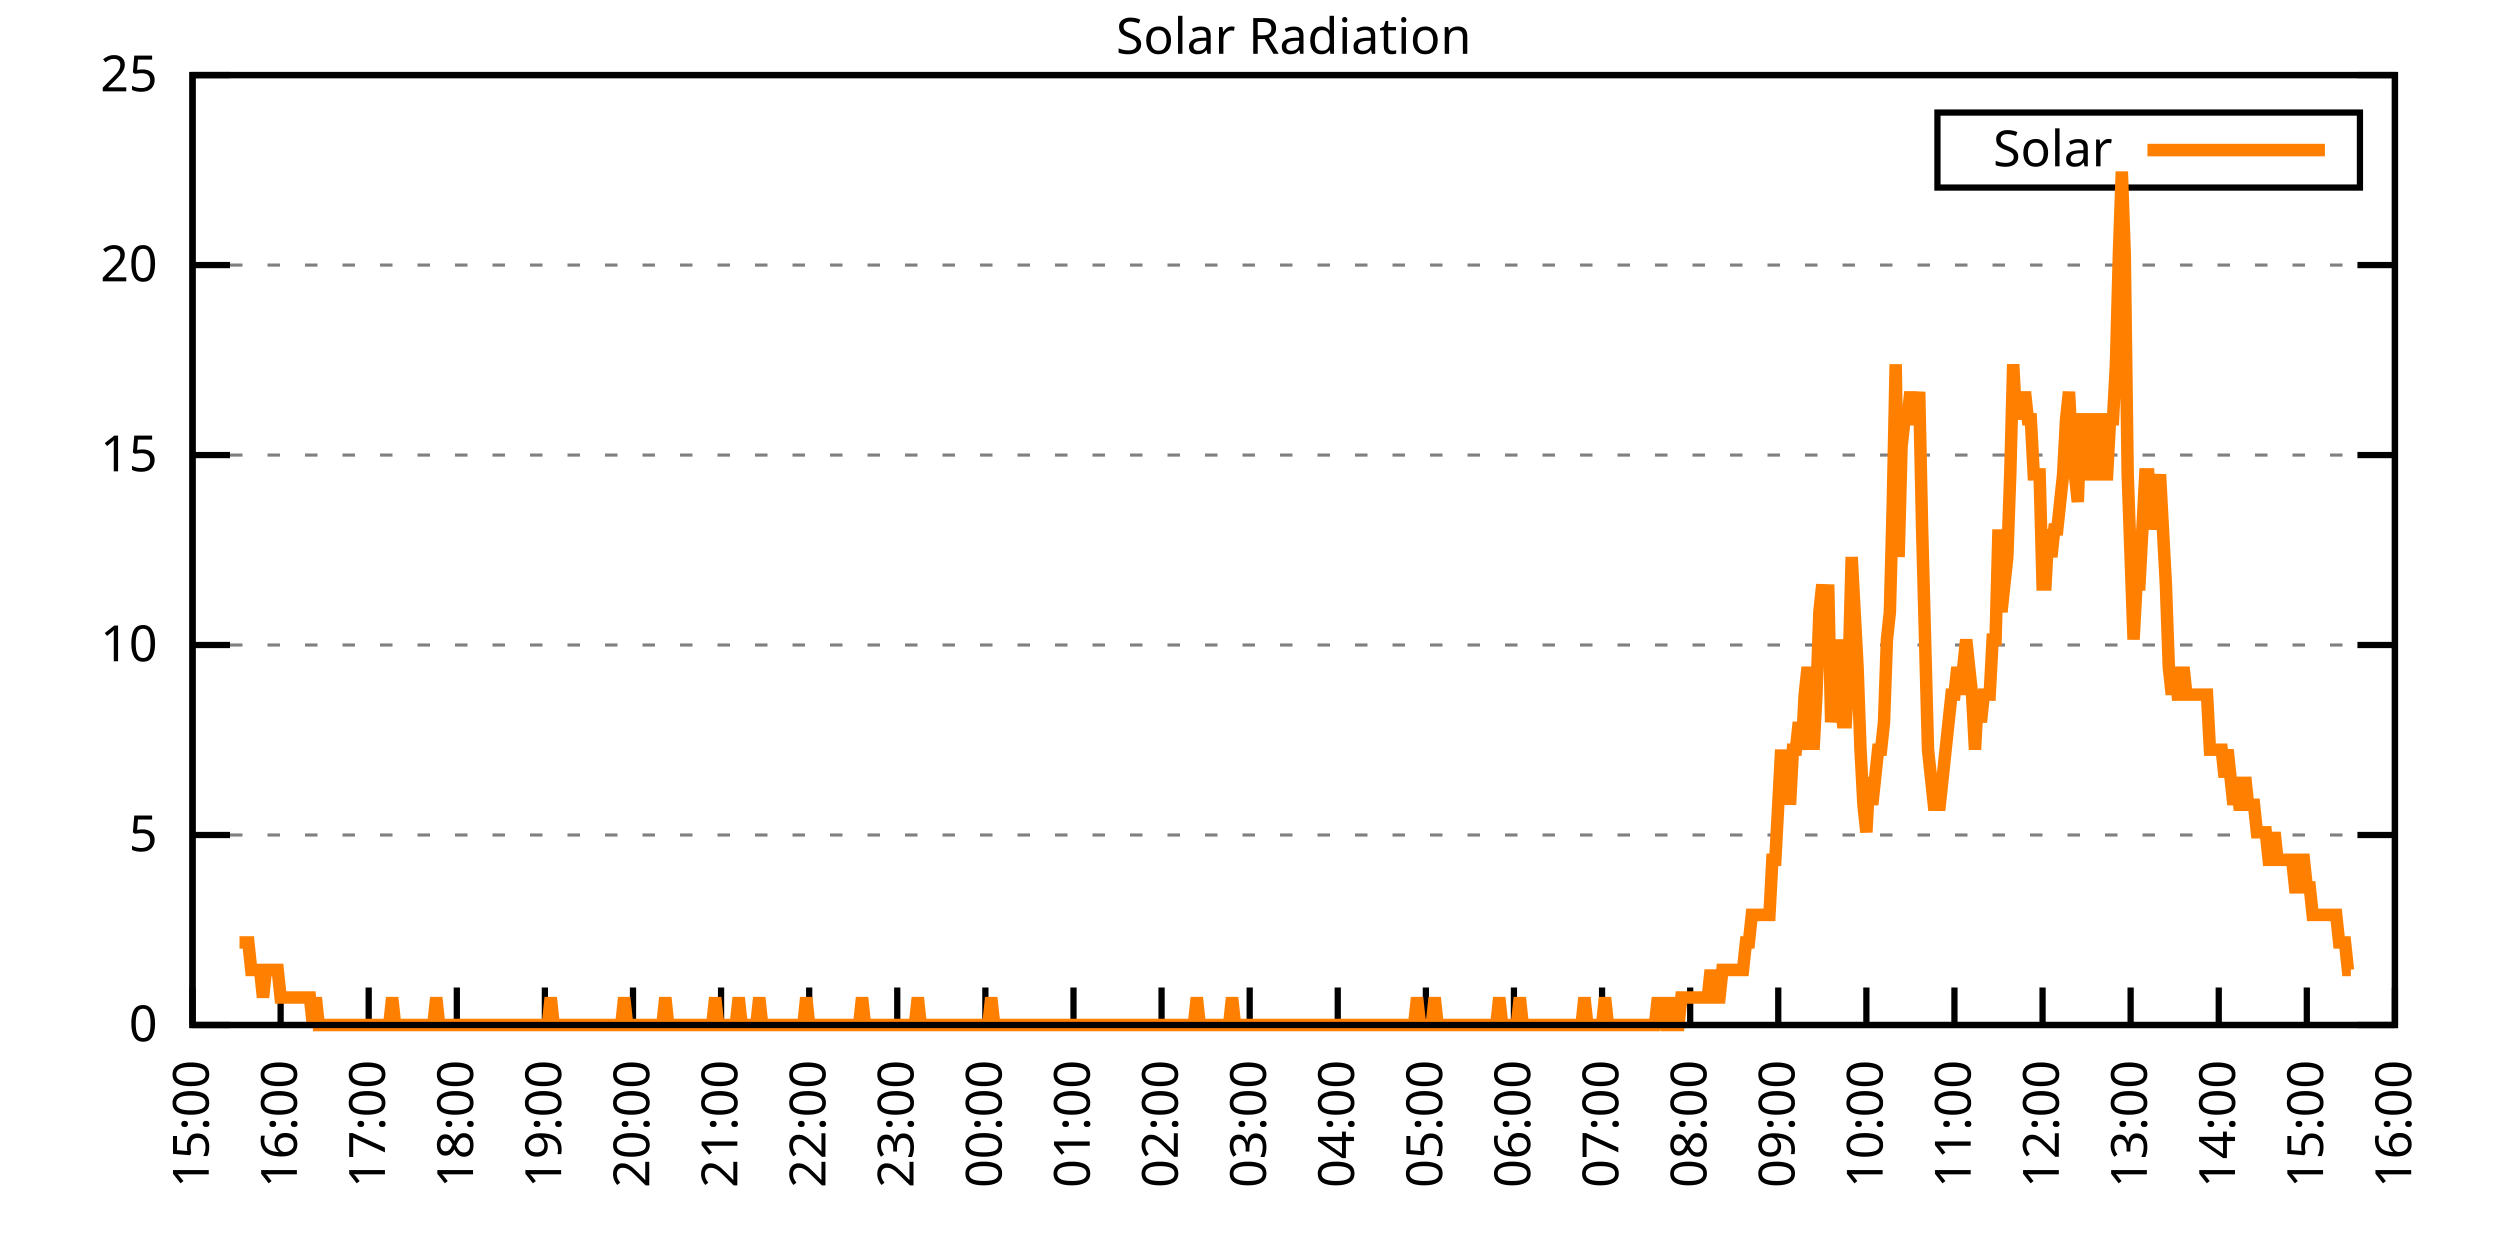
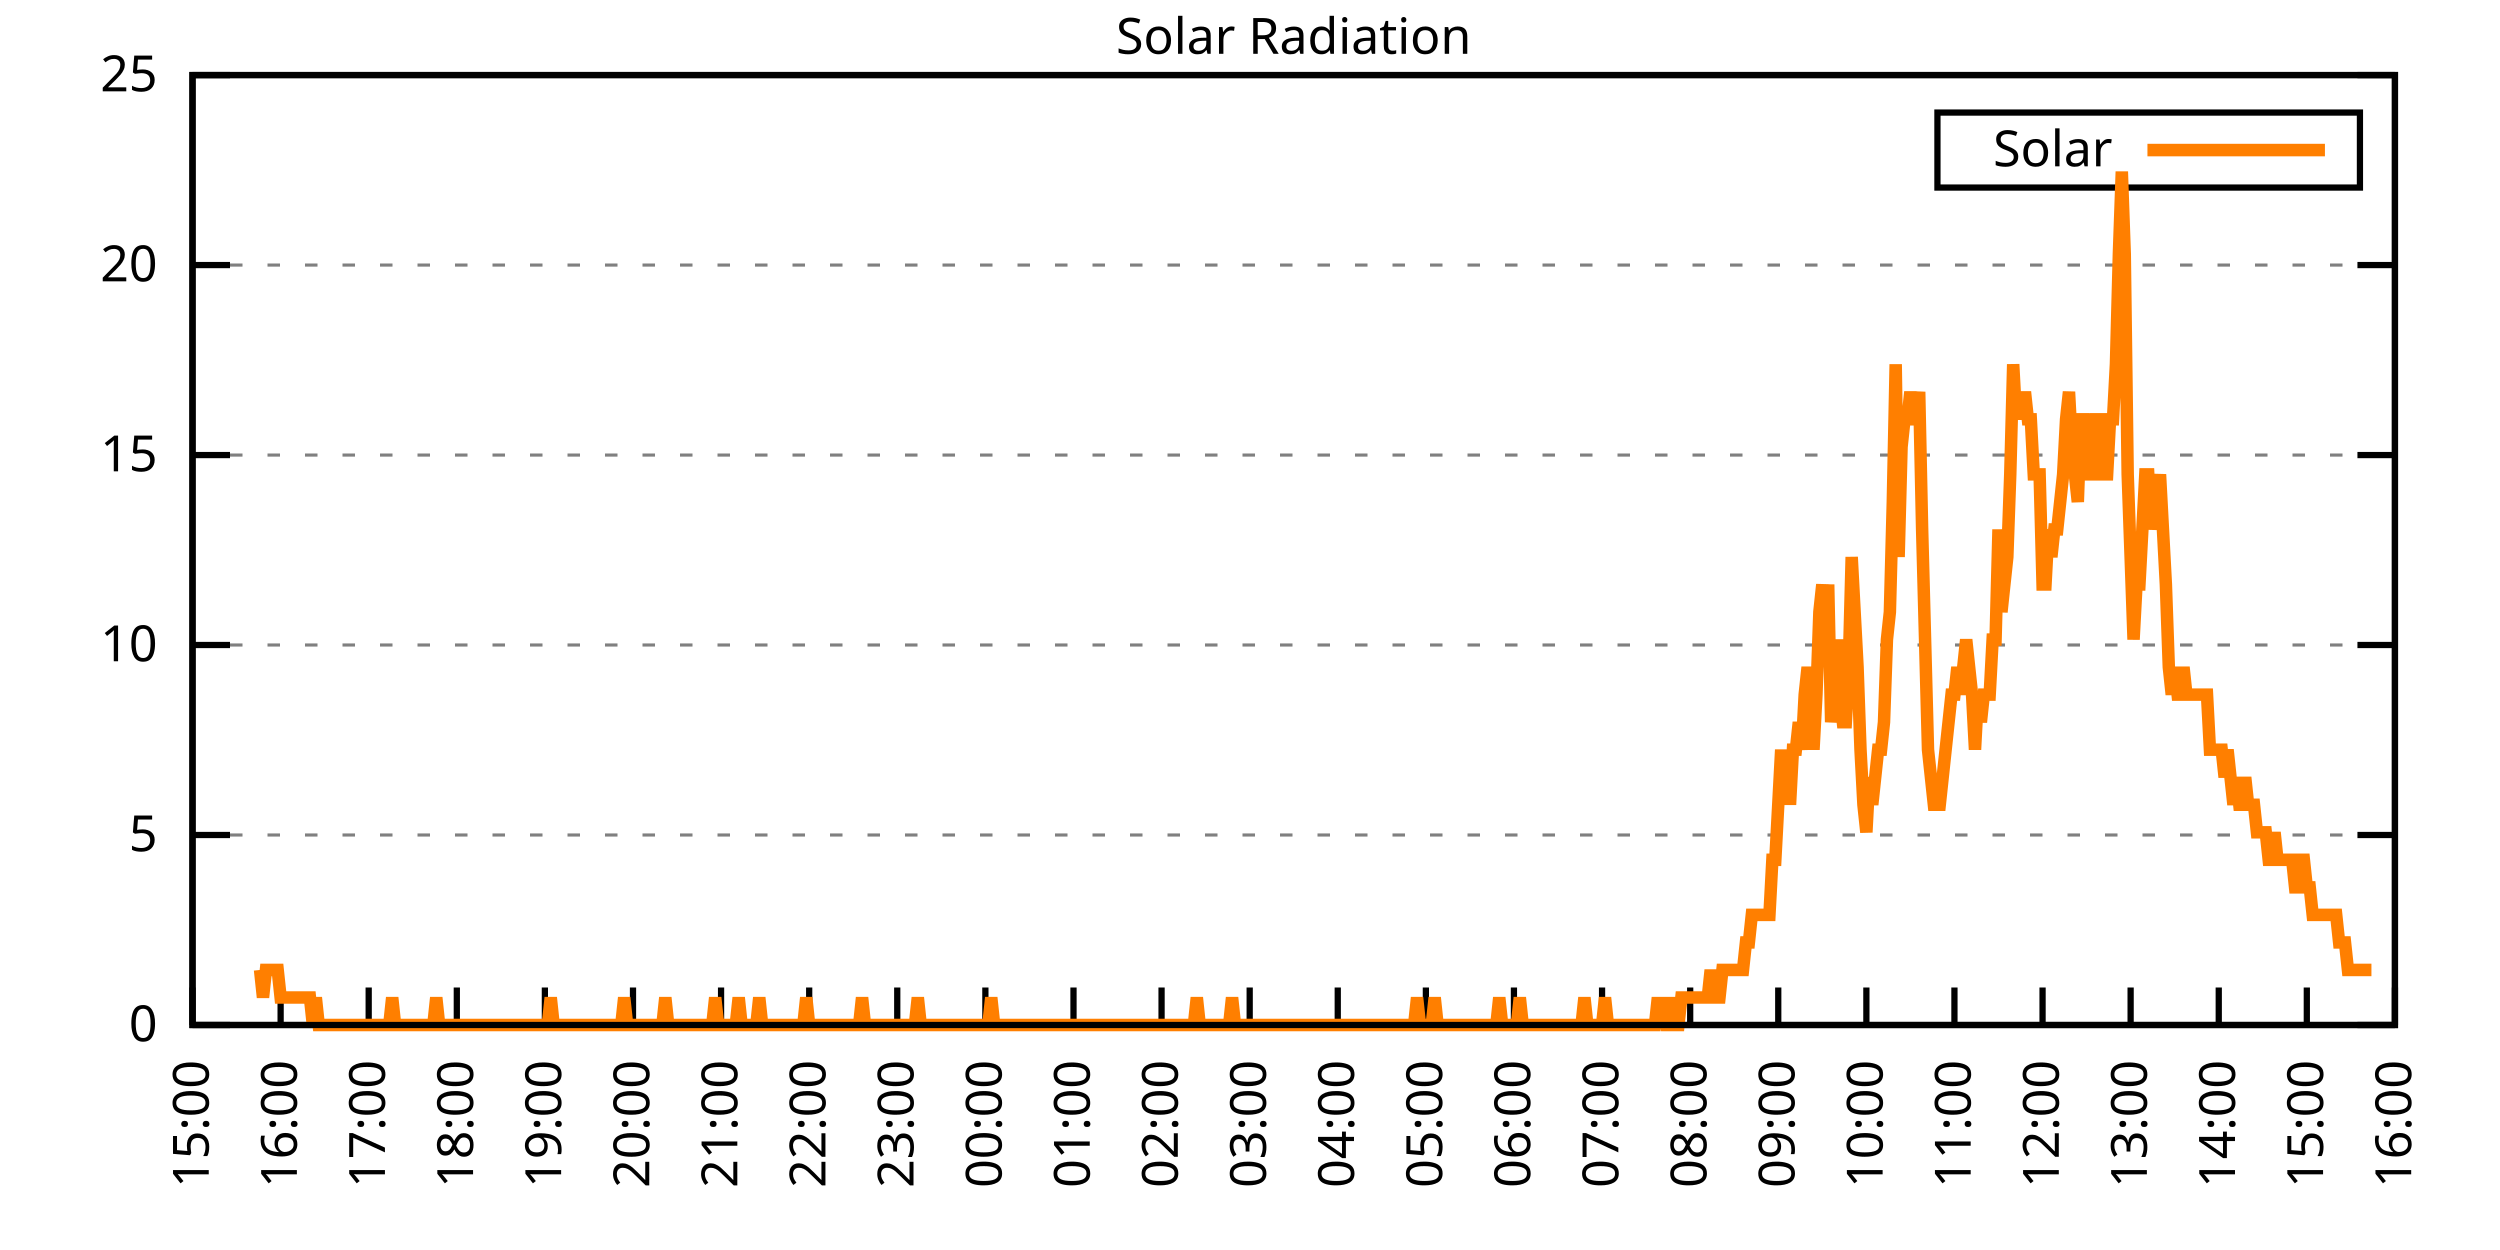
<svg xmlns="http://www.w3.org/2000/svg" xmlns:xlink="http://www.w3.org/1999/xlink" width="400" height="200" viewBox="0 0 400 200">
  <g id="gnuplot_canvas">
    <rect x="0" y="0" width="400" height="200" fill="none" />
    <defs>
      <circle id="gpDot" r="0.5" stroke-width="0.5" stroke="currentColor" />
      <path id="gpPt0" stroke-width="0.333" stroke="currentColor" d="M-1,0 h2 M0,-1 v2" />
      <path id="gpPt1" stroke-width="0.333" stroke="currentColor" d="M-1,-1 L1,1 M1,-1 L-1,1" />
      <path id="gpPt2" stroke-width="0.333" stroke="currentColor" d="M-1,0 L1,0 M0,-1 L0,1 M-1,-1 L1,1 M-1,1 L1,-1" />
      <rect id="gpPt3" stroke-width="0.333" stroke="currentColor" x="-1" y="-1" width="2" height="2" />
      <rect id="gpPt4" stroke-width="0.333" stroke="currentColor" fill="currentColor" x="-1" y="-1" width="2" height="2" />
      <circle id="gpPt5" stroke-width="0.333" stroke="currentColor" cx="0" cy="0" r="1" />
      <use xlink:href="#gpPt5" id="gpPt6" fill="currentColor" stroke="none" />
      <path id="gpPt7" stroke-width="0.333" stroke="currentColor" d="M0,-1.33 L-1.33,0.67 L1.33,0.67 z" />
      <use xlink:href="#gpPt7" id="gpPt8" fill="currentColor" stroke="none" />
      <use xlink:href="#gpPt7" id="gpPt9" stroke="currentColor" transform="rotate(180)" />
      <use xlink:href="#gpPt9" id="gpPt10" fill="currentColor" stroke="none" />
      <use xlink:href="#gpPt3" id="gpPt11" stroke="currentColor" transform="rotate(45)" />
      <use xlink:href="#gpPt11" id="gpPt12" fill="currentColor" stroke="none" />
      <path id="gpPt13" stroke-width="0.333" stroke="currentColor" d="M0,1.330 L1.265,0.411 L0.782,-1.067 L-0.782,-1.076 L-1.265,0.411 z" />
      <use xlink:href="#gpPt13" id="gpPt14" fill="currentColor" stroke="none" />
      <filter id="textbox" filterUnits="objectBoundingBox" x="0" y="0" height="1" width="1">
        <feFlood flood-color="white" flood-opacity="1" result="bgnd" />
        <feComposite in="SourceGraphic" in2="bgnd" operator="atop" />
      </filter>
      <filter id="greybox" filterUnits="objectBoundingBox" x="0" y="0" height="1" width="1">
        <feFlood flood-color="lightgrey" flood-opacity="1" result="grey" />
        <feComposite in="SourceGraphic" in2="grey" operator="atop" />
      </filter>
    </defs>
    <g fill="none" color="white" stroke="currentColor" stroke-width="1.00" stroke-linecap="butt" stroke-linejoin="miter">
</g>
    <g fill="none" color="black" stroke="currentColor" stroke-width="1.00" stroke-linecap="butt" stroke-linejoin="miter">
      <g stroke="none" shape-rendering="crispEdges">
        <polygon fill="rgb(255, 255, 255)" points="30.80,164.00 383.18,164.00 383.18,12.02 30.80,12.02 " />
      </g>
    </g>
    <g fill="none" color="black" stroke="currentColor" stroke-width="1.00" stroke-linecap="butt" stroke-linejoin="miter">
</g>
    <g fill="none" color="black" stroke="black" stroke-width="0.50" stroke-linecap="butt" stroke-linejoin="miter">
</g>
    <g fill="none" color="gray" stroke="currentColor" stroke-width="0.50" stroke-linecap="butt" stroke-linejoin="miter">
      <path stroke="gray" stroke-dasharray="2,4" class="gridline" d="M30.80,164.00 L383.19,164.00  " />
    </g>
    <g fill="none" color="gray" stroke="gray" stroke-width="1.00" stroke-linecap="butt" stroke-linejoin="miter">
</g>
    <g fill="none" color="black" stroke="currentColor" stroke-width="1.00" stroke-linecap="butt" stroke-linejoin="miter">
      <path stroke="black" d="M30.80,164.00 L36.80,164.00 M383.19,164.00 L377.19,164.00  " />
      <g transform="translate(25.20,166.60)" stroke="none" fill="black" font-family="Sans" font-size="8.00" text-anchor="end">
        <text>
          <tspan font-family="Sans"> 0</tspan>
        </text>
      </g>
    </g>
    <g fill="none" color="black" stroke="currentColor" stroke-width="1.00" stroke-linecap="butt" stroke-linejoin="miter">
</g>
    <g fill="none" color="black" stroke="black" stroke-width="0.50" stroke-linecap="butt" stroke-linejoin="miter">
</g>
    <g fill="none" color="gray" stroke="currentColor" stroke-width="0.50" stroke-linecap="butt" stroke-linejoin="miter">
      <path stroke="gray" stroke-dasharray="2,4" class="gridline" d="M30.80,133.60 L383.19,133.60  " />
    </g>
    <g fill="none" color="gray" stroke="gray" stroke-width="1.00" stroke-linecap="butt" stroke-linejoin="miter">
</g>
    <g fill="none" color="black" stroke="currentColor" stroke-width="1.00" stroke-linecap="butt" stroke-linejoin="miter">
      <path stroke="black" d="M30.80,133.60 L36.80,133.60 M383.19,133.60 L377.19,133.60  " />
      <g transform="translate(25.20,136.20)" stroke="none" fill="black" font-family="Sans" font-size="8.00" text-anchor="end">
        <text>
          <tspan font-family="Sans"> 5</tspan>
        </text>
      </g>
    </g>
    <g fill="none" color="black" stroke="currentColor" stroke-width="1.00" stroke-linecap="butt" stroke-linejoin="miter">
</g>
    <g fill="none" color="black" stroke="black" stroke-width="0.50" stroke-linecap="butt" stroke-linejoin="miter">
</g>
    <g fill="none" color="gray" stroke="currentColor" stroke-width="0.50" stroke-linecap="butt" stroke-linejoin="miter">
      <path stroke="gray" stroke-dasharray="2,4" class="gridline" d="M30.80,103.20 L383.19,103.20  " />
    </g>
    <g fill="none" color="gray" stroke="gray" stroke-width="1.00" stroke-linecap="butt" stroke-linejoin="miter">
</g>
    <g fill="none" color="black" stroke="currentColor" stroke-width="1.00" stroke-linecap="butt" stroke-linejoin="miter">
      <path stroke="black" d="M30.80,103.20 L36.80,103.20 M383.19,103.20 L377.19,103.20  " />
      <g transform="translate(25.20,105.80)" stroke="none" fill="black" font-family="Sans" font-size="8.00" text-anchor="end">
        <text>
          <tspan font-family="Sans"> 10</tspan>
        </text>
      </g>
    </g>
    <g fill="none" color="black" stroke="currentColor" stroke-width="1.00" stroke-linecap="butt" stroke-linejoin="miter">
</g>
    <g fill="none" color="black" stroke="black" stroke-width="0.50" stroke-linecap="butt" stroke-linejoin="miter">
</g>
    <g fill="none" color="gray" stroke="currentColor" stroke-width="0.50" stroke-linecap="butt" stroke-linejoin="miter">
      <path stroke="gray" stroke-dasharray="2,4" class="gridline" d="M30.80,72.81 L383.19,72.81  " />
    </g>
    <g fill="none" color="gray" stroke="gray" stroke-width="1.00" stroke-linecap="butt" stroke-linejoin="miter">
</g>
    <g fill="none" color="black" stroke="currentColor" stroke-width="1.00" stroke-linecap="butt" stroke-linejoin="miter">
      <path stroke="black" d="M30.80,72.81 L36.80,72.81 M383.19,72.81 L377.19,72.81  " />
      <g transform="translate(25.20,75.41)" stroke="none" fill="black" font-family="Sans" font-size="8.00" text-anchor="end">
        <text>
          <tspan font-family="Sans"> 15</tspan>
        </text>
      </g>
    </g>
    <g fill="none" color="black" stroke="currentColor" stroke-width="1.00" stroke-linecap="butt" stroke-linejoin="miter">
</g>
    <g fill="none" color="black" stroke="black" stroke-width="0.50" stroke-linecap="butt" stroke-linejoin="miter">
</g>
    <g fill="none" color="gray" stroke="currentColor" stroke-width="0.50" stroke-linecap="butt" stroke-linejoin="miter">
      <path stroke="gray" stroke-dasharray="2,4" class="gridline" d="M30.80,42.41 L383.19,42.41  " />
    </g>
    <g fill="none" color="gray" stroke="gray" stroke-width="1.00" stroke-linecap="butt" stroke-linejoin="miter">
</g>
    <g fill="none" color="black" stroke="currentColor" stroke-width="1.00" stroke-linecap="butt" stroke-linejoin="miter">
      <path stroke="black" d="M30.80,42.41 L36.80,42.41 M383.19,42.41 L377.19,42.41  " />
      <g transform="translate(25.20,45.01)" stroke="none" fill="black" font-family="Sans" font-size="8.00" text-anchor="end">
        <text>
          <tspan font-family="Sans"> 20</tspan>
        </text>
      </g>
    </g>
    <g fill="none" color="black" stroke="currentColor" stroke-width="1.00" stroke-linecap="butt" stroke-linejoin="miter">
</g>
    <g fill="none" color="black" stroke="black" stroke-width="0.50" stroke-linecap="butt" stroke-linejoin="miter">
</g>
    <g fill="none" color="gray" stroke="currentColor" stroke-width="0.50" stroke-linecap="butt" stroke-linejoin="miter">
      <path stroke="gray" stroke-dasharray="2,4" class="gridline" d="M30.80,12.01 L383.19,12.01  " />
    </g>
    <g fill="none" color="gray" stroke="gray" stroke-width="1.00" stroke-linecap="butt" stroke-linejoin="miter">
</g>
    <g fill="none" color="black" stroke="currentColor" stroke-width="1.00" stroke-linecap="butt" stroke-linejoin="miter">
      <path stroke="black" d="M30.80,12.01 L36.80,12.01 M383.19,12.01 L377.19,12.01  " />
      <g transform="translate(25.20,14.61)" stroke="none" fill="black" font-family="Sans" font-size="8.00" text-anchor="end">
        <text>
          <tspan font-family="Sans"> 25</tspan>
        </text>
      </g>
    </g>
    <g fill="none" color="black" stroke="currentColor" stroke-width="1.00" stroke-linecap="butt" stroke-linejoin="miter">
      <path stroke="black" d="M30.80,164.00 L30.80,158.00  " />
      <g transform="translate(33.40,169.60) rotate(270.00)" stroke="none" fill="black" font-family="Sans" font-size="8.00" text-anchor="end">
        <text>
          <tspan font-family="Sans">15:00</tspan>
        </text>
      </g>
    </g>
    <g fill="none" color="black" stroke="currentColor" stroke-width="1.00" stroke-linecap="butt" stroke-linejoin="miter">
      <path stroke="black" d="M44.90,164.00 L44.90,158.00  " />
      <g transform="translate(47.50,169.60) rotate(270.00)" stroke="none" fill="black" font-family="Sans" font-size="8.00" text-anchor="end">
        <text>
          <tspan font-family="Sans">16:00</tspan>
        </text>
      </g>
    </g>
    <g fill="none" color="black" stroke="currentColor" stroke-width="1.00" stroke-linecap="butt" stroke-linejoin="miter">
      <path stroke="black" d="M58.99,164.00 L58.99,158.00  " />
      <g transform="translate(61.59,169.60) rotate(270.00)" stroke="none" fill="black" font-family="Sans" font-size="8.00" text-anchor="end">
        <text>
          <tspan font-family="Sans">17:00</tspan>
        </text>
      </g>
    </g>
    <g fill="none" color="black" stroke="currentColor" stroke-width="1.00" stroke-linecap="butt" stroke-linejoin="miter">
      <path stroke="black" d="M73.09,164.00 L73.09,158.00  " />
      <g transform="translate(75.69,169.60) rotate(270.00)" stroke="none" fill="black" font-family="Sans" font-size="8.00" text-anchor="end">
        <text>
          <tspan font-family="Sans">18:00</tspan>
        </text>
      </g>
    </g>
    <g fill="none" color="black" stroke="currentColor" stroke-width="1.00" stroke-linecap="butt" stroke-linejoin="miter">
      <path stroke="black" d="M87.18,164.00 L87.18,158.00  " />
      <g transform="translate(89.78,169.60) rotate(270.00)" stroke="none" fill="black" font-family="Sans" font-size="8.00" text-anchor="end">
        <text>
          <tspan font-family="Sans">19:00</tspan>
        </text>
      </g>
    </g>
    <g fill="none" color="black" stroke="currentColor" stroke-width="1.00" stroke-linecap="butt" stroke-linejoin="miter">
      <path stroke="black" d="M101.28,164.00 L101.28,158.00  " />
      <g transform="translate(103.88,169.60) rotate(270.00)" stroke="none" fill="black" font-family="Sans" font-size="8.00" text-anchor="end">
        <text>
          <tspan font-family="Sans">20:00</tspan>
        </text>
      </g>
    </g>
    <g fill="none" color="black" stroke="currentColor" stroke-width="1.00" stroke-linecap="butt" stroke-linejoin="miter">
      <path stroke="black" d="M115.37,164.00 L115.37,158.00  " />
      <g transform="translate(117.97,169.60) rotate(270.00)" stroke="none" fill="black" font-family="Sans" font-size="8.00" text-anchor="end">
        <text>
          <tspan font-family="Sans">21:00</tspan>
        </text>
      </g>
    </g>
    <g fill="none" color="black" stroke="currentColor" stroke-width="1.00" stroke-linecap="butt" stroke-linejoin="miter">
      <path stroke="black" d="M129.47,164.00 L129.47,158.00  " />
      <g transform="translate(132.07,169.60) rotate(270.00)" stroke="none" fill="black" font-family="Sans" font-size="8.00" text-anchor="end">
        <text>
          <tspan font-family="Sans">22:00</tspan>
        </text>
      </g>
    </g>
    <g fill="none" color="black" stroke="currentColor" stroke-width="1.00" stroke-linecap="butt" stroke-linejoin="miter">
      <path stroke="black" d="M143.56,164.00 L143.56,158.00  " />
      <g transform="translate(146.16,169.60) rotate(270.00)" stroke="none" fill="black" font-family="Sans" font-size="8.00" text-anchor="end">
        <text>
          <tspan font-family="Sans">23:00</tspan>
        </text>
      </g>
    </g>
    <g fill="none" color="black" stroke="currentColor" stroke-width="1.00" stroke-linecap="butt" stroke-linejoin="miter">
      <path stroke="black" d="M157.66,164.00 L157.66,158.00  " />
      <g transform="translate(160.26,169.60) rotate(270.00)" stroke="none" fill="black" font-family="Sans" font-size="8.00" text-anchor="end">
        <text>
          <tspan font-family="Sans">00:00</tspan>
        </text>
      </g>
    </g>
    <g fill="none" color="black" stroke="currentColor" stroke-width="1.00" stroke-linecap="butt" stroke-linejoin="miter">
      <path stroke="black" d="M171.76,164.00 L171.76,158.00  " />
      <g transform="translate(174.36,169.60) rotate(270.00)" stroke="none" fill="black" font-family="Sans" font-size="8.00" text-anchor="end">
        <text>
          <tspan font-family="Sans">01:00</tspan>
        </text>
      </g>
    </g>
    <g fill="none" color="black" stroke="currentColor" stroke-width="1.00" stroke-linecap="butt" stroke-linejoin="miter">
      <path stroke="black" d="M185.85,164.00 L185.85,158.00  " />
      <g transform="translate(188.45,169.60) rotate(270.00)" stroke="none" fill="black" font-family="Sans" font-size="8.00" text-anchor="end">
        <text>
          <tspan font-family="Sans">02:00</tspan>
        </text>
      </g>
    </g>
    <g fill="none" color="black" stroke="currentColor" stroke-width="1.00" stroke-linecap="butt" stroke-linejoin="miter">
      <path stroke="black" d="M199.95,164.00 L199.95,158.00  " />
      <g transform="translate(202.55,169.60) rotate(270.00)" stroke="none" fill="black" font-family="Sans" font-size="8.00" text-anchor="end">
        <text>
          <tspan font-family="Sans">03:00</tspan>
        </text>
      </g>
    </g>
    <g fill="none" color="black" stroke="currentColor" stroke-width="1.00" stroke-linecap="butt" stroke-linejoin="miter">
      <path stroke="black" d="M214.04,164.00 L214.04,158.00  " />
      <g transform="translate(216.64,169.60) rotate(270.00)" stroke="none" fill="black" font-family="Sans" font-size="8.00" text-anchor="end">
        <text>
          <tspan font-family="Sans">04:00</tspan>
        </text>
      </g>
    </g>
    <g fill="none" color="black" stroke="currentColor" stroke-width="1.00" stroke-linecap="butt" stroke-linejoin="miter">
      <path stroke="black" d="M228.14,164.00 L228.14,158.00  " />
      <g transform="translate(230.74,169.60) rotate(270.00)" stroke="none" fill="black" font-family="Sans" font-size="8.00" text-anchor="end">
        <text>
          <tspan font-family="Sans">05:00</tspan>
        </text>
      </g>
    </g>
    <g fill="none" color="black" stroke="currentColor" stroke-width="1.00" stroke-linecap="butt" stroke-linejoin="miter">
      <path stroke="black" d="M242.23,164.00 L242.23,158.00  " />
      <g transform="translate(244.83,169.60) rotate(270.00)" stroke="none" fill="black" font-family="Sans" font-size="8.00" text-anchor="end">
        <text>
          <tspan font-family="Sans">06:00</tspan>
        </text>
      </g>
    </g>
    <g fill="none" color="black" stroke="currentColor" stroke-width="1.00" stroke-linecap="butt" stroke-linejoin="miter">
      <path stroke="black" d="M256.33,164.00 L256.33,158.00  " />
      <g transform="translate(258.93,169.60) rotate(270.00)" stroke="none" fill="black" font-family="Sans" font-size="8.00" text-anchor="end">
        <text>
          <tspan font-family="Sans">07:00</tspan>
        </text>
      </g>
    </g>
    <g fill="none" color="black" stroke="currentColor" stroke-width="1.00" stroke-linecap="butt" stroke-linejoin="miter">
      <path stroke="black" d="M270.43,164.00 L270.43,158.00  " />
      <g transform="translate(273.03,169.60) rotate(270.00)" stroke="none" fill="black" font-family="Sans" font-size="8.00" text-anchor="end">
        <text>
          <tspan font-family="Sans">08:00</tspan>
        </text>
      </g>
    </g>
    <g fill="none" color="black" stroke="currentColor" stroke-width="1.00" stroke-linecap="butt" stroke-linejoin="miter">
      <path stroke="black" d="M284.52,164.00 L284.52,158.00  " />
      <g transform="translate(287.12,169.60) rotate(270.00)" stroke="none" fill="black" font-family="Sans" font-size="8.00" text-anchor="end">
        <text>
          <tspan font-family="Sans">09:00</tspan>
        </text>
      </g>
    </g>
    <g fill="none" color="black" stroke="currentColor" stroke-width="1.00" stroke-linecap="butt" stroke-linejoin="miter">
      <path stroke="black" d="M298.62,164.00 L298.62,158.00  " />
      <g transform="translate(301.22,169.60) rotate(270.00)" stroke="none" fill="black" font-family="Sans" font-size="8.00" text-anchor="end">
        <text>
          <tspan font-family="Sans">10:00</tspan>
        </text>
      </g>
    </g>
    <g fill="none" color="black" stroke="currentColor" stroke-width="1.00" stroke-linecap="butt" stroke-linejoin="miter">
      <path stroke="black" d="M312.71,164.00 L312.71,158.00  " />
      <g transform="translate(315.31,169.60) rotate(270.00)" stroke="none" fill="black" font-family="Sans" font-size="8.00" text-anchor="end">
        <text>
          <tspan font-family="Sans">11:00</tspan>
        </text>
      </g>
    </g>
    <g fill="none" color="black" stroke="currentColor" stroke-width="1.00" stroke-linecap="butt" stroke-linejoin="miter">
      <path stroke="black" d="M326.81,164.00 L326.81,158.00  " />
      <g transform="translate(329.41,169.60) rotate(270.00)" stroke="none" fill="black" font-family="Sans" font-size="8.00" text-anchor="end">
        <text>
          <tspan font-family="Sans">12:00</tspan>
        </text>
      </g>
    </g>
    <g fill="none" color="black" stroke="currentColor" stroke-width="1.00" stroke-linecap="butt" stroke-linejoin="miter">
      <path stroke="black" d="M340.90,164.00 L340.90,158.00  " />
      <g transform="translate(343.50,169.60) rotate(270.00)" stroke="none" fill="black" font-family="Sans" font-size="8.00" text-anchor="end">
        <text>
          <tspan font-family="Sans">13:00</tspan>
        </text>
      </g>
    </g>
    <g fill="none" color="black" stroke="currentColor" stroke-width="1.00" stroke-linecap="butt" stroke-linejoin="miter">
      <path stroke="black" d="M355.00,164.00 L355.00,158.00  " />
      <g transform="translate(357.60,169.60) rotate(270.00)" stroke="none" fill="black" font-family="Sans" font-size="8.00" text-anchor="end">
        <text>
          <tspan font-family="Sans">14:00</tspan>
        </text>
      </g>
    </g>
    <g fill="none" color="black" stroke="currentColor" stroke-width="1.00" stroke-linecap="butt" stroke-linejoin="miter">
      <path stroke="black" d="M369.09,164.00 L369.09,158.00  " />
      <g transform="translate(371.69,169.60) rotate(270.00)" stroke="none" fill="black" font-family="Sans" font-size="8.00" text-anchor="end">
        <text>
          <tspan font-family="Sans">15:00</tspan>
        </text>
      </g>
    </g>
    <g fill="none" color="black" stroke="currentColor" stroke-width="1.00" stroke-linecap="butt" stroke-linejoin="miter">
      <path stroke="black" d="M383.19,164.00 L383.19,158.00  " />
      <g transform="translate(385.79,169.60) rotate(270.00)" stroke="none" fill="black" font-family="Sans" font-size="8.00" text-anchor="end">
        <text>
          <tspan font-family="Sans">16:00</tspan>
        </text>
      </g>
    </g>
    <g fill="none" color="black" stroke="currentColor" stroke-width="1.00" stroke-linecap="butt" stroke-linejoin="miter">
</g>
    <g fill="none" color="black" stroke="currentColor" stroke-width="1.00" stroke-linecap="butt" stroke-linejoin="miter">
      <path stroke="black" d="M30.80,12.01 L30.80,164.00 L383.19,164.00 L383.19,12.01 L30.80,12.01 Z  " />
    </g>
    <g fill="none" color="black" stroke="currentColor" stroke-width="1.00" stroke-linecap="butt" stroke-linejoin="miter">
</g>
    <g fill="none" color="black" stroke="currentColor" stroke-width="1.00" stroke-linecap="butt" stroke-linejoin="miter">
      <path stroke="black" d="M309.99,30.01 L309.99,18.01 L377.59,18.01 L377.59,30.01 L309.99,30.01 Z  " />
    </g>
    <g id="Solar_Radiation_plot_1">
      <g fill="none" color="white" stroke="black" stroke-width="2.00" stroke-linecap="butt" stroke-linejoin="miter">
</g>
      <g fill="none" color="black" stroke="currentColor" stroke-width="2.00" stroke-linecap="butt" stroke-linejoin="miter">
        <g transform="translate(337.99,26.61)" stroke="none" fill="black" font-family="Sans" font-size="8.00" text-anchor="end">
          <text>
            <tspan font-family="Sans">Solar</tspan>
          </text>
        </g>
      </g>
      <g fill="none" color="black" stroke="currentColor" stroke-width="2.00" stroke-linecap="butt" stroke-linejoin="miter">
-         <path stroke="rgb(255, 127,   0)" d="M343.59,24.01 L371.99,24.01 M38.32,150.79 L38.79,150.79 L39.26,150.79 L39.73,150.79 L40.20,155.19 L40.67,155.19   L41.14,155.19 L41.61,155.19 L42.08,159.60 L42.55,155.19 L43.02,155.19 L43.49,155.19 L43.96,155.19 L44.43,155.19   L44.90,159.60 L45.37,159.60 L45.84,159.60 L46.31,159.60 L46.78,159.60 L47.24,159.60 L47.71,159.60 L48.18,159.60   L48.65,159.60 L49.12,159.60 L49.59,159.60 L50.06,164.00 L50.53,159.60 L51.00,164.00 L51.47,164.00 L51.94,164.00   L52.41,164.00 L52.88,164.00 L53.35,164.00 L53.82,164.00 L54.29,164.00 L54.76,164.00 L55.23,164.00 L55.70,164.00   L56.17,164.00 L56.64,164.00 L57.11,164.00 L57.58,164.00 L58.05,164.00 L58.52,164.00 L58.99,164.00 L59.46,164.00   L59.93,164.00 L60.40,164.00 L60.87,164.00 L61.34,164.00 L61.81,164.00 L62.28,164.00 L62.75,159.60 L63.22,164.00   L63.69,164.00 L64.16,164.00 L64.63,164.00 L65.10,164.00 L65.57,164.00 L66.04,164.00 L66.51,164.00 L66.98,164.00   L67.45,164.00 L67.92,164.00 L68.39,164.00 L68.86,164.00 L69.33,164.00 L69.80,159.60 L70.27,164.00 L70.74,164.00   L71.21,164.00 L71.68,164.00 L72.15,164.00 L72.62,164.00 L73.09,164.00 L73.56,164.00 L74.03,164.00 L74.50,164.00   L74.97,164.00 L75.44,164.00 L75.91,164.00 L76.38,164.00 L76.85,164.00 L77.32,164.00 L77.79,164.00 L78.26,164.00   L78.73,164.00 L79.19,164.00 L79.66,164.00 L80.13,164.00 L80.60,164.00 L81.07,164.00 L81.54,164.00 L82.01,164.00   L82.48,164.00 L82.95,164.00 L83.42,164.00 L83.89,164.00 L84.36,164.00 L84.83,164.00 L85.30,164.00 L85.77,164.00   L86.24,164.00 L86.71,164.00 L87.18,164.00 L87.65,164.00 L88.12,159.60 L88.59,164.00 L89.06,164.00 L89.53,164.00   L90.00,164.00 L90.47,164.00 L90.94,164.00 L91.41,164.00 L91.88,164.00 L92.35,164.00 L92.82,164.00 L93.29,164.00   L93.76,164.00 L94.23,164.00 L94.70,164.00 L95.17,164.00 L95.64,164.00 L96.11,164.00 L96.58,164.00 L97.05,164.00   L97.52,164.00 L97.99,164.00 L98.46,164.00 L98.93,164.00 L99.40,164.00 L99.87,159.60 L100.34,164.00 L100.81,164.00   L101.28,164.00 L101.75,164.00 L102.22,164.00 L102.69,164.00 L103.16,164.00 L103.63,164.00 L104.10,164.00 L104.57,164.00   L105.04,164.00 L105.51,164.00 L105.98,164.00 L106.45,159.60 L106.92,164.00 L107.39,164.00 L107.86,164.00 L108.33,164.00   L108.80,164.00 L109.27,164.00 L109.74,164.00 L110.21,164.00 L110.68,164.00 L111.14,164.00 L111.61,164.00 L112.08,164.00   L112.55,164.00 L113.02,164.00 L113.49,164.00 L113.96,164.00 L114.43,159.60 L114.90,164.00 L115.37,164.00 L115.84,164.00   L116.31,164.00 L116.78,164.00 L117.25,164.00 L117.72,164.00 L118.19,159.60 L118.66,164.00 L119.13,164.00 L119.60,164.00   L120.07,164.00 L120.54,164.00 L121.01,164.00 L121.48,159.60 L121.95,164.00 L122.42,164.00 L122.89,164.00 L123.36,164.00   L123.83,164.00 L124.30,164.00 L124.77,164.00 L125.24,164.00 L125.71,164.00 L126.18,164.00 L126.65,164.00 L127.12,164.00   L127.59,164.00 L128.06,164.00 L128.53,164.00 L129.00,159.60 L129.47,164.00 L129.94,164.00 L130.41,164.00 L130.88,164.00   L131.35,164.00 L131.82,164.00 L132.29,164.00 L132.76,164.00 L133.23,164.00 L133.70,164.00 L134.17,164.00 L134.64,164.00   L135.11,164.00 L135.58,164.00 L136.05,164.00 L136.52,164.00 L136.99,164.00 L137.46,164.00 L137.93,159.60 L138.40,164.00   L138.87,164.00 L139.34,164.00 L139.81,164.00 L140.28,164.00 L140.75,164.00 L141.22,164.00 L141.69,164.00 L142.16,164.00   L142.63,164.00 L143.09,164.00 L143.56,164.00 L144.03,164.00 L144.50,164.00 L144.97,164.00 L145.44,164.00 L145.91,164.00   L146.38,164.00 L146.85,159.60 L147.32,164.00 L147.79,164.00 L148.26,164.00 L148.73,164.00 L149.20,164.00 L149.67,164.00   L150.14,164.00 L150.61,164.00 L151.08,164.00 L151.55,164.00 L152.02,164.00 L152.49,164.00 L152.96,164.00 L153.43,164.00   L153.90,164.00 L154.37,164.00 L154.84,164.00 L155.31,164.00 L155.78,164.00 L156.25,164.00 L156.72,164.00 L157.19,164.00   L157.66,164.00 L158.13,164.00 L158.60,159.60 L159.07,164.00 L159.54,164.00 L160.01,164.00 L160.48,164.00 L160.95,164.00   L161.42,164.00 L161.89,164.00 L162.36,164.00 L162.83,164.00 L163.30,164.00 L163.77,164.00 L164.24,164.00 L164.71,164.00   L165.18,164.00 L165.65,164.00 L166.12,164.00 L166.59,164.00 L167.06,164.00 L167.53,164.00 L168.00,164.00 L168.47,164.00   L168.94,164.00 L169.41,164.00 L169.88,164.00 L170.35,164.00 L170.82,164.00 L171.29,164.00 L171.76,164.00 L172.23,164.00   L172.70,164.00 L173.17,164.00 L173.64,164.00 L174.11,164.00 L174.58,164.00 L175.04,164.00 L175.51,164.00 L175.98,164.00   L176.45,164.00 L176.92,164.00 L177.39,164.00 L177.86,164.00 L178.33,164.00 L178.80,164.00 L179.27,164.00 L179.74,164.00   L180.21,164.00 L180.68,164.00 L181.15,164.00 L181.62,164.00 L182.09,164.00 L182.56,164.00 L183.03,164.00 L183.50,164.00   L183.97,164.00 L184.44,164.00 L184.91,164.00 L185.38,164.00 L185.85,164.00 L186.32,164.00 L186.79,164.00 L187.26,164.00   L187.73,164.00 L188.20,164.00 L188.67,164.00 L189.14,164.00 L189.61,164.00 L190.08,164.00 L190.55,164.00 L191.02,164.00   L191.49,159.60 L191.96,164.00 L192.43,164.00 L192.90,164.00 L193.37,164.00 L193.84,164.00 L194.31,164.00 L194.78,164.00   L195.25,164.00 L195.72,164.00 L196.19,164.00 L196.66,164.00 L197.13,159.60 L197.60,164.00 L198.07,164.00 L198.54,164.00   L199.01,164.00 L199.48,164.00 L199.95,164.00 L200.42,164.00 L200.89,164.00 L201.36,164.00 L201.83,164.00 L202.30,164.00   L202.77,164.00 L203.24,164.00 L203.71,164.00 L204.18,164.00 L204.65,164.00 L205.12,164.00 L205.59,164.00 L206.06,164.00   L206.53,164.00 L207.00,164.00 L207.46,164.00 L207.93,164.00 L208.40,164.00 L208.87,164.00 L209.34,164.00 L209.81,164.00   L210.28,164.00 L210.75,164.00 L211.22,164.00 L211.69,164.00 L212.16,164.00 L212.63,164.00 L213.10,164.00 L213.57,164.00   L214.04,164.00 L214.51,164.00 L214.98,164.00 L215.45,164.00 L215.92,164.00 L216.39,164.00 L216.86,164.00 L217.33,164.00   L217.80,164.00 L218.27,164.00 L218.74,164.00 L219.21,164.00 L219.68,164.00 L220.15,164.00 L220.62,164.00 L221.09,164.00   L221.56,164.00 L222.03,164.00 L222.50,164.00 L222.97,164.00 L223.44,164.00 L223.91,164.00 L224.38,164.00 L224.85,164.00   L225.32,164.00 L225.79,164.00 L226.26,164.00 L226.73,159.60 L227.20,164.00 L227.67,164.00 L228.14,164.00 L228.61,164.00   L229.08,164.00 L229.55,159.60 L230.02,164.00 L230.49,164.00 L230.96,164.00 L231.43,164.00 L231.90,164.00 L232.37,164.00   L232.84,164.00 L233.31,164.00 L233.78,164.00 L234.25,164.00 L234.72,164.00 L235.19,164.00 L235.66,164.00 L236.13,164.00   L236.60,164.00 L237.07,164.00 L237.54,164.00 L238.01,164.00 L238.48,164.00 L238.95,164.00 L239.41,164.00 L239.88,159.60   L240.35,164.00 L240.82,164.00 L241.29,164.00 L241.76,164.00 L242.23,164.00 L242.70,164.00 L243.17,159.60 L243.64,164.00   L244.11,164.00 L244.58,164.00 L245.05,164.00 L245.52,164.00 L245.99,164.00 L246.46,164.00 L246.93,164.00 L247.40,164.00   L247.87,164.00 L248.34,164.00 L248.81,164.00 L249.28,164.00 L249.75,164.00 L250.22,164.00 L250.69,164.00 L251.16,164.00   L251.63,164.00 L252.10,164.00 L252.57,164.00 L253.04,164.00 L253.51,159.60 L253.98,164.00 L254.45,164.00 L254.92,164.00   L255.39,164.00 L255.86,164.00 L256.33,164.00 L256.80,159.60 L257.27,164.00 L257.74,164.00 L258.21,164.00 L258.68,164.00   L259.15,164.00 L259.62,164.00 L260.09,164.00 L260.56,164.00 L261.03,164.00 L261.50,164.00 L261.97,164.00 L262.44,164.00   L262.91,164.00 L263.38,164.00 L263.85,164.00 L264.32,164.00 L264.79,164.00 L265.26,159.60 L265.73,164.00 L266.20,159.60   L266.67,164.00 L267.14,164.00 L267.61,159.60 L268.08,164.00 L268.55,164.00 L269.02,159.60 L269.49,159.60 L269.96,159.60   L270.43,159.60 L270.90,159.60 L271.36,159.60 L271.83,159.60 L272.30,159.60 L272.77,159.60 L273.24,159.60 L273.71,155.19   L274.18,159.60 L274.65,159.60 L275.12,159.60 L275.59,155.19 L276.06,155.19 L276.53,155.19 L277.00,155.19 L277.47,155.19   L277.94,155.19 L278.41,155.19 L278.88,155.19 L279.35,150.79 L279.82,150.79 L280.29,146.38 L280.76,146.38 L281.23,146.38   L281.70,146.38 L282.17,146.38 L282.64,146.38 L283.11,146.38 L283.58,137.57 L284.05,137.57 L284.52,128.76 L284.99,119.95   L285.46,128.76 L285.93,119.95 L286.40,128.76 L286.87,119.95 L287.34,119.95 L287.81,115.55 L288.28,119.95 L288.75,111.14   L289.22,106.74 L289.69,111.14 L290.16,119.95 L290.63,111.14 L291.10,97.93 L291.57,93.52 L292.04,102.33 L292.51,93.52   L292.98,115.55 L293.45,111.14 L293.92,102.33 L294.39,111.14 L294.86,115.55 L295.33,115.55 L295.80,106.74 L296.27,89.12   L296.74,97.93 L297.21,106.74 L297.68,119.95 L298.15,128.76 L298.62,133.17 L299.09,124.36 L299.56,128.76 L300.03,124.36   L300.50,119.95 L300.97,119.95 L301.44,115.55 L301.91,102.33 L302.38,97.93 L302.85,80.31 L303.31,58.28 L303.78,89.12   L304.25,71.50 L304.72,67.09 L305.19,67.09 L305.66,62.69 L306.13,67.09 L306.60,67.09 L307.07,62.69 L307.54,84.71   L308.01,102.33 L308.48,119.95 L308.95,124.36 L309.42,128.76 L309.89,128.76 L310.36,128.76 L310.83,124.36 L311.30,119.95   L311.77,115.55 L312.24,111.14 L312.71,111.14 L313.18,106.74 L313.65,111.14 L314.12,106.74 L314.59,102.33 L315.06,106.74   L315.53,111.14 L316.00,119.95 L316.47,111.14 L316.94,115.55 L317.41,111.14 L317.88,111.14 L318.35,111.14 L318.82,102.33   L319.29,102.33 L319.76,84.71 L320.23,97.93 L320.70,93.52 L321.17,89.12 L321.64,75.90 L322.11,58.28 L322.58,67.09   L323.05,62.69 L323.52,67.09 L323.99,62.69 L324.46,67.09 L324.93,67.09 L325.40,75.90 L325.87,75.90 L326.34,75.90   L326.81,93.52 L327.28,93.52 L327.75,84.71 L328.22,89.12 L328.69,84.71 L329.16,84.71 L329.63,80.31 L330.10,75.90   L330.57,67.09 L331.04,62.69 L331.51,71.50 L331.98,75.90 L332.45,80.31 L332.92,67.09 L333.39,67.09 L333.86,71.50   L334.33,75.90 L334.80,75.90 L335.26,67.09 L335.73,67.09 L336.20,75.90 L336.67,75.90 L337.14,75.90 L337.61,67.09   L338.08,67.09 L338.55,58.28 L339.02,40.66 L339.49,27.45 L339.96,40.66 L340.43,75.90 L340.90,89.12 L341.37,102.33   L341.84,93.52 L342.31,93.52 L342.78,84.71 L343.25,75.90 L343.72,75.90 L344.19,84.71 L344.66,80.31 L345.13,80.31   L345.60,75.90 L346.07,84.71 L346.54,93.52 L347.01,106.74 L347.48,111.14 L347.95,106.74 L348.42,111.14 L348.89,111.14   L349.36,106.74 L349.83,111.14 L350.30,111.14 L350.77,111.14 L351.24,111.14 L351.71,111.14 L352.18,111.14 L352.65,111.14   L353.12,111.14 L353.59,119.95 L354.06,119.95 L354.53,119.95 L355.00,119.95 L355.47,119.95 L355.94,124.36 L356.41,119.95   L356.88,124.36 L357.35,128.76 L357.82,124.36 L358.29,128.76 L358.76,128.76 L359.23,124.36 L359.70,128.76 L360.17,128.76   L360.64,128.76 L361.11,133.17 L361.58,133.17 L362.05,133.17 L362.52,133.17 L362.99,137.57 L363.46,137.57 L363.93,133.17   L364.40,137.57 L364.87,137.57 L365.34,137.57 L365.81,137.57 L366.28,137.57 L366.75,137.57 L367.21,141.98 L367.68,141.98   L368.15,137.57 L368.62,137.57 L369.09,141.98 L369.56,141.98 L370.03,146.38 L370.50,146.38 L370.97,146.38 L371.44,146.38   L371.91,146.38 L372.38,146.38 L372.85,146.38 L373.32,146.38 L373.79,146.38 L374.26,150.79 L374.73,150.79 L375.20,150.79   L375.67,155.19 L376.14,155.19  " />
+         <path stroke="rgb(255, 127,   0)" d="M343.59,24.01 L371.99,24.01 M41.61,155.19 L42.08,159.60 L42.55,155.19 L43.02,155.19 L43.49,155.19 L43.96,155.19   L44.43,155.19 L44.90,159.60 L45.37,159.60 L45.84,159.60 L46.31,159.60 L46.78,159.60 L47.24,159.60 L47.71,159.60   L48.18,159.60 L48.65,159.60 L49.12,159.60 L49.59,159.60 L50.06,164.00 L50.53,159.60 L51.00,164.00 L51.47,164.00   L51.94,164.00 L52.41,164.00 L52.88,164.00 L53.35,164.00 L53.82,164.00 L54.29,164.00 L54.76,164.00 L55.23,164.00   L55.70,164.00 L56.17,164.00 L56.64,164.00 L57.11,164.00 L57.58,164.00 L58.05,164.00 L58.52,164.00 L58.99,164.00   L59.46,164.00 L59.93,164.00 L60.40,164.00 L60.87,164.00 L61.34,164.00 L61.81,164.00 L62.28,164.00 L62.75,159.60   L63.22,164.00 L63.69,164.00 L64.16,164.00 L64.63,164.00 L65.10,164.00 L65.57,164.00 L66.04,164.00 L66.51,164.00   L66.98,164.00 L67.45,164.00 L67.92,164.00 L68.39,164.00 L68.86,164.00 L69.33,164.00 L69.80,159.60 L70.27,164.00   L70.74,164.00 L71.21,164.00 L71.68,164.00 L72.15,164.00 L72.62,164.00 L73.09,164.00 L73.56,164.00 L74.03,164.00   L74.50,164.00 L74.97,164.00 L75.44,164.00 L75.91,164.00 L76.38,164.00 L76.85,164.00 L77.32,164.00 L77.79,164.00   L78.26,164.00 L78.73,164.00 L79.19,164.00 L79.66,164.00 L80.13,164.00 L80.60,164.00 L81.07,164.00 L81.54,164.00   L82.01,164.00 L82.48,164.00 L82.95,164.00 L83.42,164.00 L83.89,164.00 L84.36,164.00 L84.83,164.00 L85.30,164.00   L85.77,164.00 L86.24,164.00 L86.71,164.00 L87.18,164.00 L87.65,164.00 L88.12,159.60 L88.59,164.00 L89.06,164.00   L89.53,164.00 L90.00,164.00 L90.47,164.00 L90.94,164.00 L91.41,164.00 L91.88,164.00 L92.35,164.00 L92.82,164.00   L93.29,164.00 L93.76,164.00 L94.23,164.00 L94.70,164.00 L95.17,164.00 L95.64,164.00 L96.11,164.00 L96.58,164.00   L97.05,164.00 L97.52,164.00 L97.99,164.00 L98.46,164.00 L98.93,164.00 L99.40,164.00 L99.87,159.60 L100.34,164.00   L100.81,164.00 L101.28,164.00 L101.75,164.00 L102.22,164.00 L102.69,164.00 L103.16,164.00 L103.63,164.00 L104.10,164.00   L104.57,164.00 L105.04,164.00 L105.51,164.00 L105.98,164.00 L106.45,159.60 L106.92,164.00 L107.39,164.00 L107.86,164.00   L108.33,164.00 L108.80,164.00 L109.27,164.00 L109.74,164.00 L110.21,164.00 L110.68,164.00 L111.14,164.00 L111.61,164.00   L112.08,164.00 L112.55,164.00 L113.02,164.00 L113.49,164.00 L113.96,164.00 L114.43,159.60 L114.90,164.00 L115.37,164.00   L115.84,164.00 L116.31,164.00 L116.78,164.00 L117.25,164.00 L117.72,164.00 L118.19,159.60 L118.66,164.00 L119.13,164.00   L119.60,164.00 L120.07,164.00 L120.54,164.00 L121.01,164.00 L121.48,159.60 L121.95,164.00 L122.42,164.00 L122.89,164.00   L123.36,164.00 L123.83,164.00 L124.30,164.00 L124.77,164.00 L125.24,164.00 L125.71,164.00 L126.18,164.00 L126.65,164.00   L127.12,164.00 L127.59,164.00 L128.06,164.00 L128.53,164.00 L129.00,159.60 L129.47,164.00 L129.94,164.00 L130.41,164.00   L130.88,164.00 L131.35,164.00 L131.82,164.00 L132.29,164.00 L132.76,164.00 L133.23,164.00 L133.70,164.00 L134.17,164.00   L134.64,164.00 L135.11,164.00 L135.58,164.00 L136.05,164.00 L136.52,164.00 L136.99,164.00 L137.46,164.00 L137.93,159.60   L138.40,164.00 L138.87,164.00 L139.34,164.00 L139.81,164.00 L140.28,164.00 L140.75,164.00 L141.22,164.00 L141.69,164.00   L142.16,164.00 L142.63,164.00 L143.09,164.00 L143.56,164.00 L144.03,164.00 L144.50,164.00 L144.97,164.00 L145.44,164.00   L145.91,164.00 L146.38,164.00 L146.85,159.60 L147.32,164.00 L147.79,164.00 L148.26,164.00 L148.73,164.00 L149.20,164.00   L149.67,164.00 L150.14,164.00 L150.61,164.00 L151.08,164.00 L151.55,164.00 L152.02,164.00 L152.49,164.00 L152.96,164.00   L153.43,164.00 L153.90,164.00 L154.37,164.00 L154.84,164.00 L155.31,164.00 L155.78,164.00 L156.25,164.00 L156.72,164.00   L157.19,164.00 L157.66,164.00 L158.13,164.00 L158.60,159.60 L159.07,164.00 L159.54,164.00 L160.01,164.00 L160.48,164.00   L160.95,164.00 L161.42,164.00 L161.89,164.00 L162.36,164.00 L162.83,164.00 L163.30,164.00 L163.77,164.00 L164.24,164.00   L164.71,164.00 L165.18,164.00 L165.65,164.00 L166.12,164.00 L166.59,164.00 L167.06,164.00 L167.53,164.00 L168.00,164.00   L168.47,164.00 L168.94,164.00 L169.41,164.00 L169.88,164.00 L170.35,164.00 L170.82,164.00 L171.29,164.00 L171.76,164.00   L172.23,164.00 L172.70,164.00 L173.17,164.00 L173.64,164.00 L174.11,164.00 L174.58,164.00 L175.04,164.00 L175.51,164.00   L175.98,164.00 L176.45,164.00 L176.92,164.00 L177.39,164.00 L177.86,164.00 L178.33,164.00 L178.80,164.00 L179.27,164.00   L179.74,164.00 L180.21,164.00 L180.68,164.00 L181.15,164.00 L181.62,164.00 L182.09,164.00 L182.56,164.00 L183.03,164.00   L183.50,164.00 L183.97,164.00 L184.44,164.00 L184.91,164.00 L185.38,164.00 L185.85,164.00 L186.32,164.00 L186.79,164.00   L187.26,164.00 L187.73,164.00 L188.20,164.00 L188.67,164.00 L189.14,164.00 L189.61,164.00 L190.08,164.00 L190.55,164.00   L191.02,164.00 L191.49,159.60 L191.96,164.00 L192.43,164.00 L192.90,164.00 L193.37,164.00 L193.84,164.00 L194.31,164.00   L194.78,164.00 L195.25,164.00 L195.72,164.00 L196.19,164.00 L196.66,164.00 L197.13,159.60 L197.60,164.00 L198.07,164.00   L198.54,164.00 L199.01,164.00 L199.48,164.00 L199.95,164.00 L200.42,164.00 L200.89,164.00 L201.36,164.00 L201.83,164.00   L202.30,164.00 L202.77,164.00 L203.24,164.00 L203.71,164.00 L204.18,164.00 L204.65,164.00 L205.12,164.00 L205.59,164.00   L206.06,164.00 L206.53,164.00 L207.00,164.00 L207.46,164.00 L207.93,164.00 L208.40,164.00 L208.87,164.00 L209.34,164.00   L209.81,164.00 L210.28,164.00 L210.75,164.00 L211.22,164.00 L211.69,164.00 L212.16,164.00 L212.63,164.00 L213.10,164.00   L213.57,164.00 L214.04,164.00 L214.51,164.00 L214.98,164.00 L215.45,164.00 L215.92,164.00 L216.39,164.00 L216.86,164.00   L217.33,164.00 L217.80,164.00 L218.27,164.00 L218.74,164.00 L219.21,164.00 L219.68,164.00 L220.15,164.00 L220.62,164.00   L221.09,164.00 L221.56,164.00 L222.03,164.00 L222.50,164.00 L222.97,164.00 L223.44,164.00 L223.91,164.00 L224.38,164.00   L224.85,164.00 L225.32,164.00 L225.79,164.00 L226.26,164.00 L226.73,159.60 L227.20,164.00 L227.67,164.00 L228.14,164.00   L228.61,164.00 L229.08,164.00 L229.55,159.60 L230.02,164.00 L230.49,164.00 L230.96,164.00 L231.43,164.00 L231.90,164.00   L232.37,164.00 L232.84,164.00 L233.31,164.00 L233.78,164.00 L234.25,164.00 L234.72,164.00 L235.19,164.00 L235.66,164.00   L236.13,164.00 L236.60,164.00 L237.07,164.00 L237.54,164.00 L238.01,164.00 L238.48,164.00 L238.95,164.00 L239.41,164.00   L239.88,159.60 L240.35,164.00 L240.82,164.00 L241.29,164.00 L241.76,164.00 L242.23,164.00 L242.70,164.00 L243.17,159.60   L243.64,164.00 L244.11,164.00 L244.58,164.00 L245.05,164.00 L245.52,164.00 L245.99,164.00 L246.46,164.00 L246.93,164.00   L247.40,164.00 L247.87,164.00 L248.34,164.00 L248.81,164.00 L249.28,164.00 L249.75,164.00 L250.22,164.00 L250.69,164.00   L251.16,164.00 L251.63,164.00 L252.10,164.00 L252.57,164.00 L253.04,164.00 L253.51,159.60 L253.98,164.00 L254.45,164.00   L254.92,164.00 L255.39,164.00 L255.86,164.00 L256.33,164.00 L256.80,159.60 L257.27,164.00 L257.74,164.00 L258.21,164.00   L258.68,164.00 L259.15,164.00 L259.62,164.00 L260.09,164.00 L260.56,164.00 L261.03,164.00 L261.50,164.00 L261.97,164.00   L262.44,164.00 L262.91,164.00 L263.38,164.00 L263.85,164.00 L264.32,164.00 L264.79,164.00 L265.26,159.60 L265.73,164.00   L266.20,159.60 L266.67,164.00 L267.14,164.00 L267.61,159.60 L268.08,164.00 L268.55,164.00 L269.02,159.60 L269.49,159.60   L269.96,159.60 L270.43,159.60 L270.90,159.60 L271.36,159.60 L271.83,159.60 L272.30,159.60 L272.77,159.60 L273.24,159.60   L273.71,155.19 L274.18,159.60 L274.65,159.60 L275.12,159.60 L275.59,155.19 L276.06,155.19 L276.53,155.19 L277.00,155.19   L277.47,155.19 L277.94,155.19 L278.41,155.19 L278.88,155.19 L279.35,150.79 L279.82,150.79 L280.29,146.38 L280.76,146.38   L281.23,146.38 L281.70,146.38 L282.17,146.38 L282.64,146.38 L283.11,146.38 L283.58,137.57 L284.05,137.57 L284.52,128.76   L284.99,119.95 L285.46,128.76 L285.93,119.95 L286.40,128.76 L286.87,119.95 L287.34,119.95 L287.81,115.55 L288.28,119.95   L288.75,111.14 L289.22,106.74 L289.69,111.14 L290.16,119.95 L290.63,111.14 L291.10,97.93 L291.57,93.52 L292.04,102.33   L292.51,93.52 L292.98,115.55 L293.45,111.14 L293.92,102.33 L294.39,111.14 L294.86,115.55 L295.33,115.55 L295.80,106.74   L296.27,89.12 L296.74,97.93 L297.21,106.74 L297.68,119.95 L298.15,128.76 L298.62,133.17 L299.09,124.36 L299.56,128.76   L300.03,124.36 L300.50,119.95 L300.97,119.95 L301.44,115.55 L301.91,102.33 L302.38,97.93 L302.85,80.31 L303.31,58.28   L303.78,89.12 L304.25,71.50 L304.72,67.09 L305.19,67.09 L305.66,62.69 L306.13,67.09 L306.60,67.09 L307.07,62.69   L307.54,84.71 L308.01,102.33 L308.48,119.95 L308.95,124.36 L309.42,128.76 L309.89,128.76 L310.36,128.76 L310.83,124.36   L311.30,119.95 L311.77,115.55 L312.24,111.14 L312.71,111.14 L313.18,106.74 L313.65,111.14 L314.12,106.74 L314.59,102.33   L315.06,106.74 L315.53,111.14 L316.00,119.95 L316.47,111.14 L316.94,115.55 L317.41,111.14 L317.88,111.14 L318.35,111.14   L318.82,102.33 L319.29,102.33 L319.76,84.71 L320.23,97.93 L320.70,93.52 L321.17,89.12 L321.64,75.90 L322.11,58.28   L322.58,67.09 L323.05,62.69 L323.52,67.09 L323.99,62.69 L324.46,67.09 L324.93,67.09 L325.40,75.90 L325.87,75.90   L326.34,75.90 L326.81,93.52 L327.28,93.52 L327.75,84.71 L328.22,89.12 L328.69,84.71 L329.16,84.71 L329.63,80.31   L330.10,75.90 L330.57,67.09 L331.04,62.69 L331.51,71.50 L331.98,75.90 L332.45,80.31 L332.92,67.09 L333.39,67.09   L333.86,71.50 L334.33,75.90 L334.80,75.90 L335.26,67.09 L335.73,67.09 L336.20,75.90 L336.67,75.90 L337.14,75.90   L337.61,67.09 L338.08,67.09 L338.55,58.28 L339.02,40.66 L339.49,27.45 L339.96,40.66 L340.43,75.90 L340.90,89.12   L341.37,102.33 L341.84,93.52 L342.31,93.52 L342.78,84.71 L343.25,75.90 L343.72,75.90 L344.19,84.71 L344.66,80.31   L345.13,80.31 L345.60,75.90 L346.07,84.71 L346.54,93.52 L347.01,106.74 L347.48,111.14 L347.95,106.74 L348.42,111.14   L348.89,111.14 L349.36,106.74 L349.83,111.14 L350.30,111.14 L350.77,111.14 L351.24,111.14 L351.71,111.14 L352.18,111.14   L352.65,111.14 L353.12,111.14 L353.59,119.95 L354.06,119.95 L354.53,119.95 L355.00,119.95 L355.47,119.95 L355.94,124.36   L356.41,119.95 L356.88,124.36 L357.35,128.76 L357.82,124.36 L358.29,128.76 L358.76,128.76 L359.23,124.36 L359.70,128.76   L360.17,128.76 L360.64,128.76 L361.11,133.17 L361.58,133.17 L362.05,133.17 L362.52,133.17 L362.99,137.57 L363.46,137.57   L363.93,133.17 L364.40,137.57 L364.87,137.57 L365.34,137.57 L365.81,137.57 L366.28,137.57 L366.75,137.57 L367.21,141.98   L367.68,141.98 L368.15,137.57 L368.62,137.57 L369.09,141.98 L369.56,141.98 L370.03,146.38 L370.50,146.38 L370.97,146.38   L371.44,146.38 L371.91,146.38 L372.38,146.38 L372.85,146.38 L373.32,146.38 L373.79,146.38 L374.26,150.79 L374.73,150.79   L375.20,150.79 L375.67,155.19 L376.14,155.19 L376.61,155.19 L377.08,155.19 L377.55,155.19 L378.02,155.19 L378.49,155.19   L378.96,155.19 L379.43,155.19  " />
      </g>
    </g>
    <g fill="none" color="black" stroke="currentColor" stroke-width="2.00" stroke-linecap="butt" stroke-linejoin="miter">
</g>
    <g fill="none" color="black" stroke="black" stroke-width="1.00" stroke-linecap="butt" stroke-linejoin="miter">
</g>
    <g fill="none" color="black" stroke="currentColor" stroke-width="1.00" stroke-linecap="butt" stroke-linejoin="miter">
      <path stroke="black" d="M30.80,12.01 L30.80,164.00 L383.19,164.00 L383.19,12.01 L30.80,12.01 Z  " />
      <g transform="translate(6.80,88.01) rotate(270.00)" stroke="none" fill="black" font-family="Sans" font-size="8.00" text-anchor="middle">
        <text />
      </g>
    </g>
    <g fill="none" color="black" stroke="currentColor" stroke-width="1.00" stroke-linecap="butt" stroke-linejoin="miter">
</g>
    <g fill="none" color="black" stroke="currentColor" stroke-width="1.00" stroke-linecap="butt" stroke-linejoin="miter">
      <g transform="translate(206.99,8.61)" stroke="none" fill="black" font-family="Sans" font-size="8.00" text-anchor="middle">
        <text>
          <tspan font-family="Sans">Solar Radiation</tspan>
        </text>
      </g>
    </g>
    <g fill="none" color="black" stroke="currentColor" stroke-width="1.00" stroke-linecap="butt" stroke-linejoin="miter">
</g>
  </g>
</svg>
